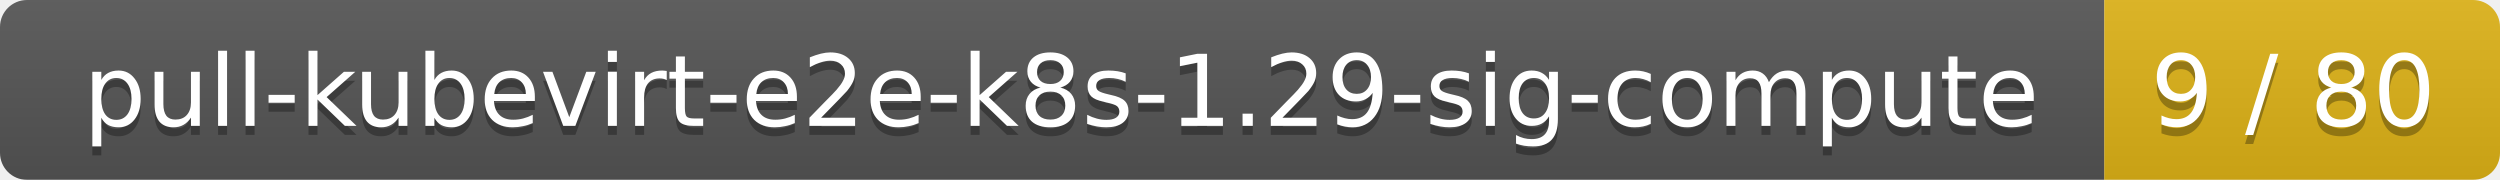
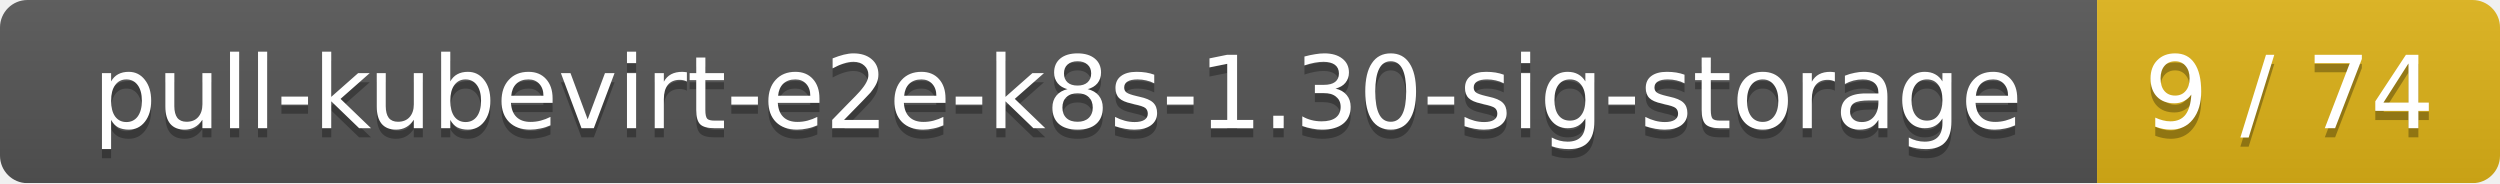
- <svg xmlns="http://www.w3.org/2000/svg" width="278" height="20">
+ <svg xmlns="http://www.w3.org/2000/svg" width="273" height="20">
  <linearGradient id="smooth" x2="0" y2="100%">
    <stop offset="0" stop-color="#bbb" stop-opacity=".1" />
    <stop offset="1" stop-opacity=".1" />
  </linearGradient>
  <mask id="round">
-     <rect width="278" height="20" rx="3" fill="#fff" />
+     <rect width="273" height="20" rx="3" fill="#fff" />
  </mask>
  <g mask="url(#round)">
-     <rect width="234" height="20" fill="#555" />
-     <rect x="234" width="44" height="20" fill="#dfb317" />
-     <rect width="278" height="20" fill="url(#smooth)" />
+     <rect width="229" height="20" fill="#555" />
+     <rect x="229" width="44" height="20" fill="#dfb317" />
+     <rect width="273" height="20" fill="url(#smooth)" />
  </g>
  <g fill="#fff" text-anchor="middle" font-family="DejaVu Sans,Verdana,Geneva,sans-serif" font-size="11">
-     <text x="118" y="15" fill="#010101" fill-opacity=".3">pull-kubevirt-e2e-k8s-1.29-sig-compute</text>
-     <text x="118" y="14">pull-kubevirt-e2e-k8s-1.29-sig-compute</text>
-     <text x="255" y="15" fill="#010101" fill-opacity=".3">9 / 80</text>
-     <text x="255" y="14">9 / 80</text>
+     <text x="115.5" y="15" fill="#010101" fill-opacity=".3">pull-kubevirt-e2e-k8s-1.30-sig-storage</text>
+     <text x="115.5" y="14">pull-kubevirt-e2e-k8s-1.30-sig-storage</text>
+     <text x="250" y="15" fill="#010101" fill-opacity=".3">9 / 74</text>
+     <text x="250" y="14">9 / 74</text>
  </g>
</svg>
